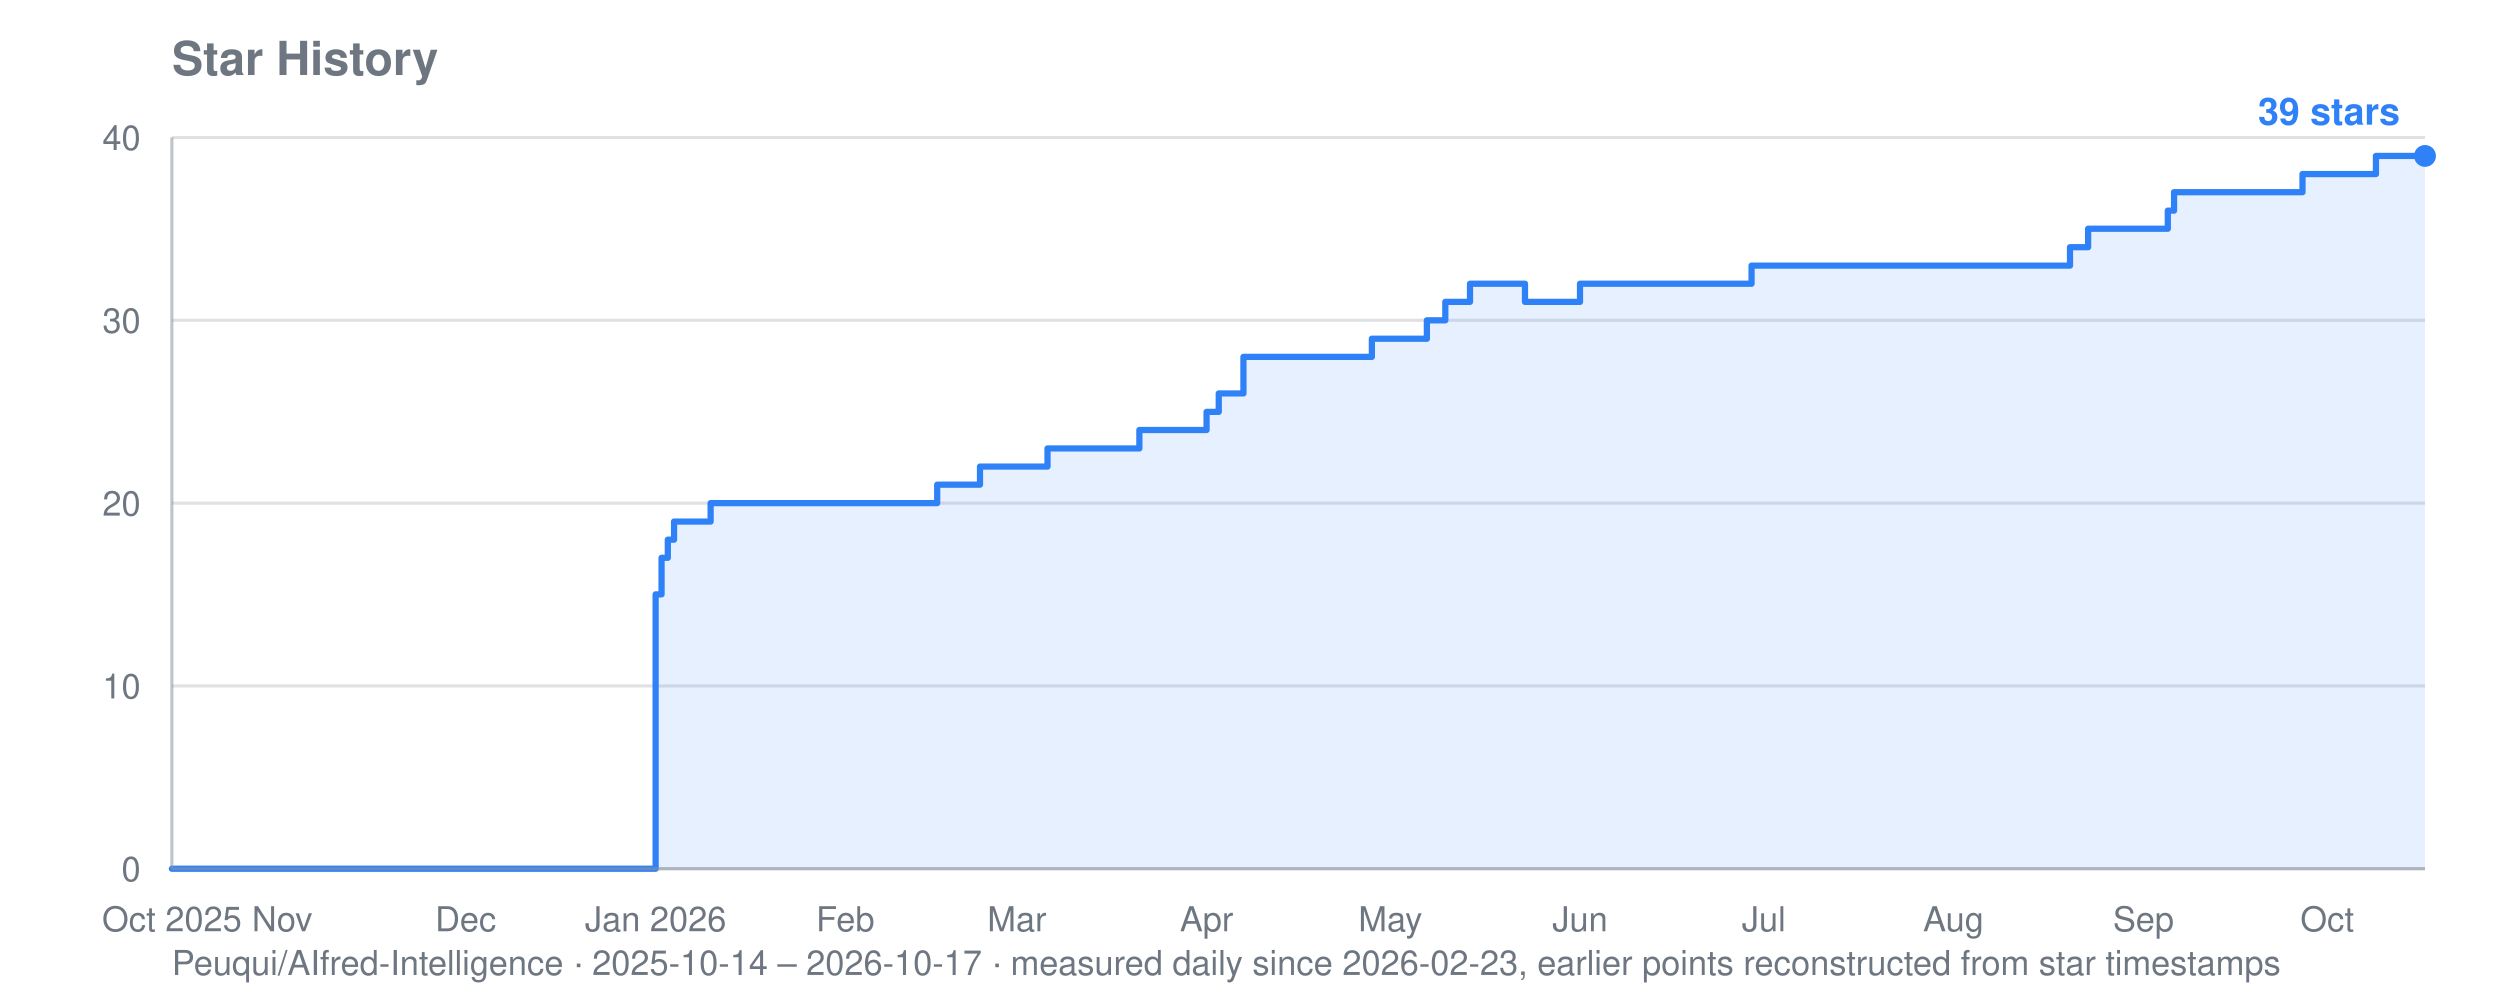
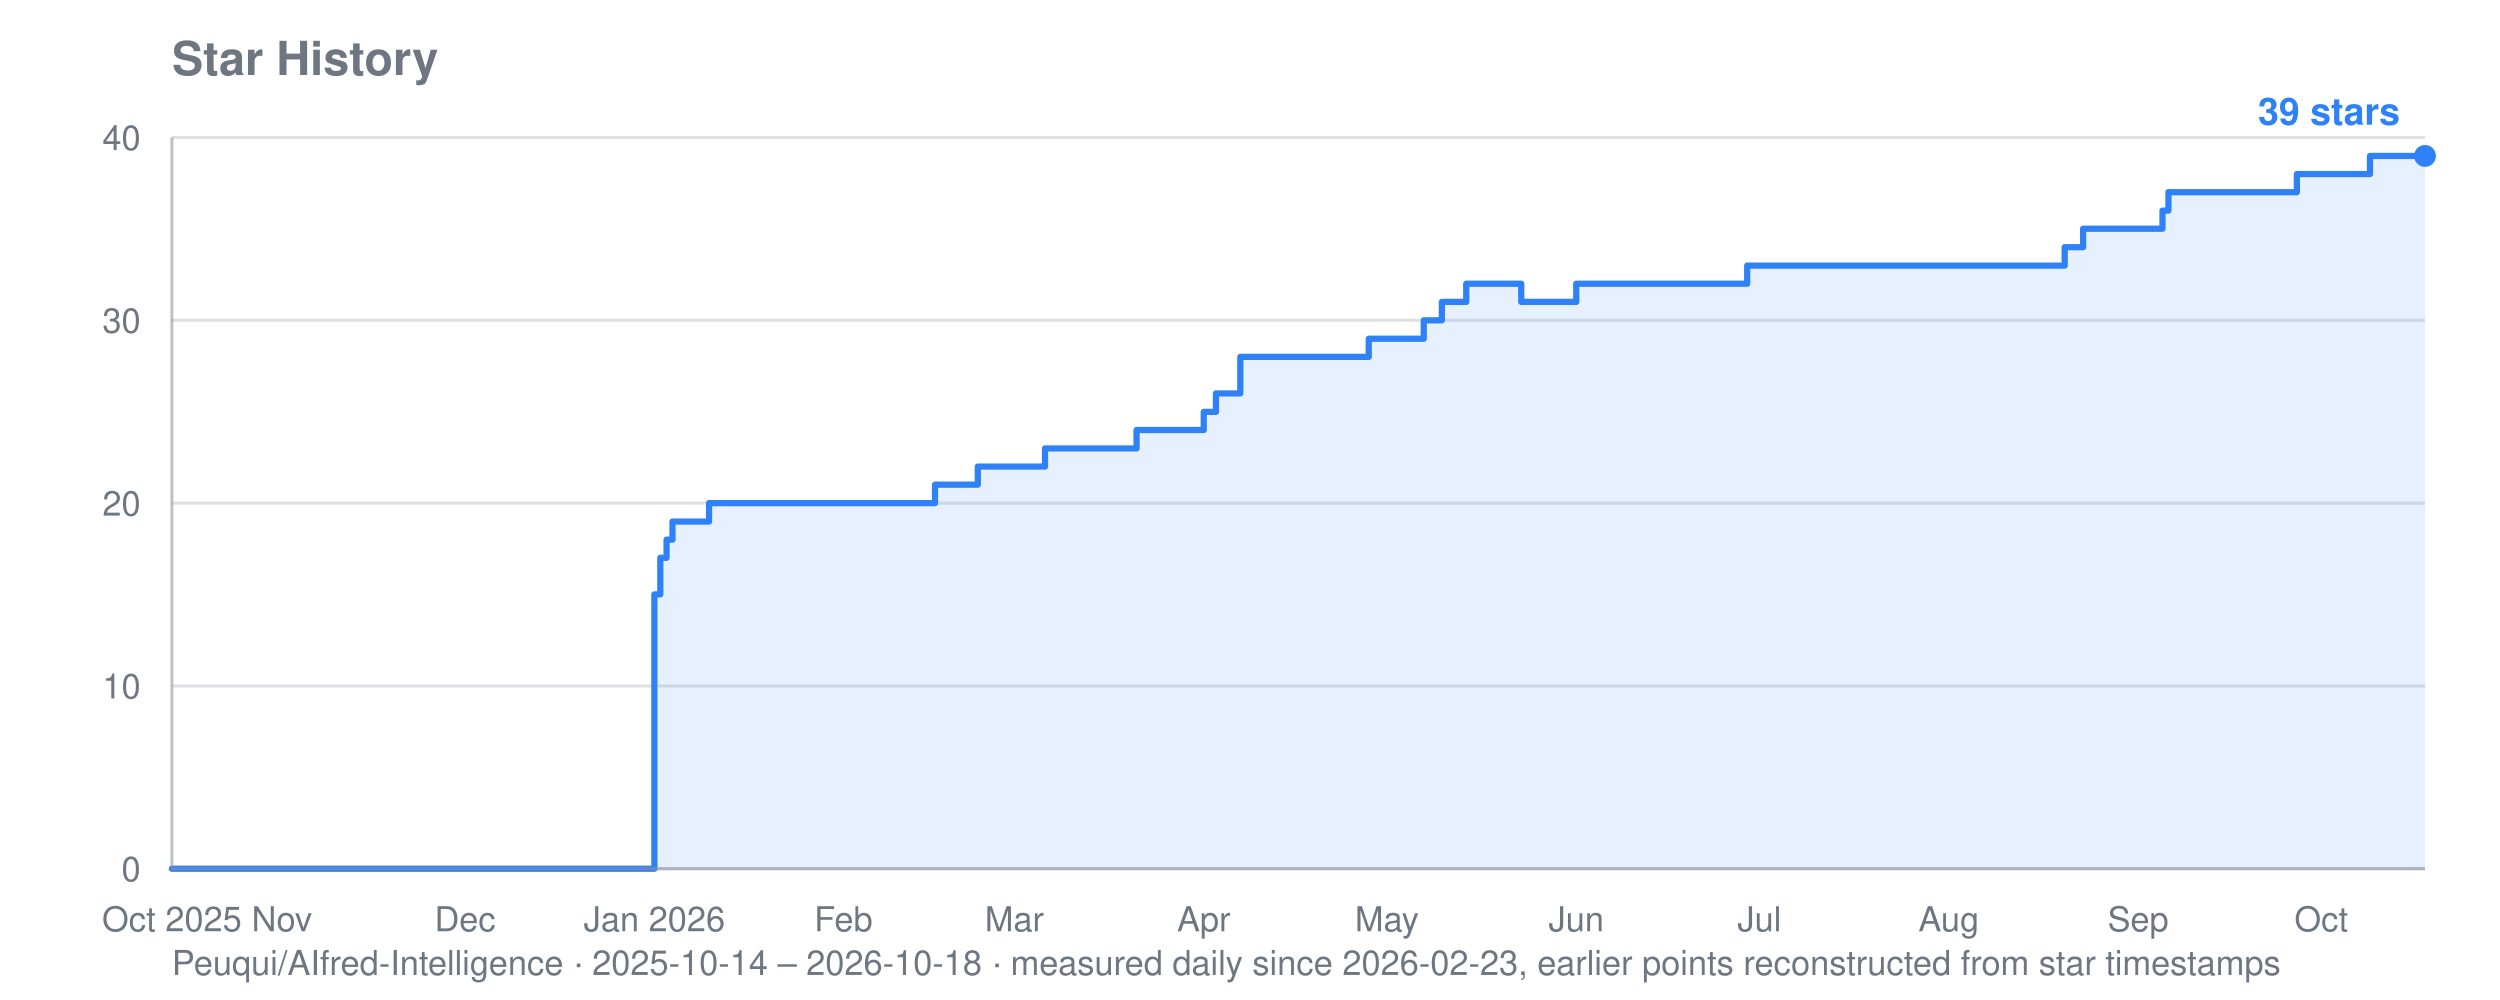
<svg xmlns="http://www.w3.org/2000/svg" viewBox="0 0 800 320" width="800" height="320" role="img" aria-label="Star history for Peuqui/AIfred-Intelligence: 39 stars">
  <text font-family="system-ui, -apple-system, Segoe UI, Helvetica, Arial, sans-serif" font-size="15" font-weight="600" fill="#6e7781" x="55" y="24">Star History</text>
-   <text font-family="system-ui, -apple-system, Segoe UI, Helvetica, Arial, sans-serif" font-size="11" fill="#6e7781" x="55" y="312">Peuqui/AIfred-Intelligence · 2025-10-14 – 2026-10-17 · measured daily since 2026-02-23, earlier points reconstructed from star timestamps</text>
+   <text font-family="system-ui, -apple-system, Segoe UI, Helvetica, Arial, sans-serif" font-size="11" fill="#6e7781" x="55" y="312">Peuqui/AIfred-Intelligence · 2025-10-14 – 2026-10-18 · measured daily since 2026-02-23, earlier points reconstructed from star timestamps</text>
  <line stroke="#8b949e" stroke-width="1" opacity="0.28" x1="55" y1="278.0" x2="776" y2="278.0" />
  <text font-family="system-ui, -apple-system, Segoe UI, Helvetica, Arial, sans-serif" font-size="11" fill="#6e7781" x="45" y="282.0" text-anchor="end">0</text>
  <line stroke="#8b949e" stroke-width="1" opacity="0.28" x1="55" y1="219.5" x2="776" y2="219.5" />
  <text font-family="system-ui, -apple-system, Segoe UI, Helvetica, Arial, sans-serif" font-size="11" fill="#6e7781" x="45" y="223.5" text-anchor="end">10</text>
  <line stroke="#8b949e" stroke-width="1" opacity="0.28" x1="55" y1="161.0" x2="776" y2="161.0" />
  <text font-family="system-ui, -apple-system, Segoe UI, Helvetica, Arial, sans-serif" font-size="11" fill="#6e7781" x="45" y="165.0" text-anchor="end">20</text>
  <line stroke="#8b949e" stroke-width="1" opacity="0.28" x1="55" y1="102.5" x2="776" y2="102.5" />
  <text font-family="system-ui, -apple-system, Segoe UI, Helvetica, Arial, sans-serif" font-size="11" fill="#6e7781" x="45" y="106.5" text-anchor="end">30</text>
  <line stroke="#8b949e" stroke-width="1" opacity="0.28" x1="55" y1="44.0" x2="776" y2="44.0" />
  <text font-family="system-ui, -apple-system, Segoe UI, Helvetica, Arial, sans-serif" font-size="11" fill="#6e7781" x="45" y="48.0" text-anchor="end">40</text>
  <text font-family="system-ui, -apple-system, Segoe UI, Helvetica, Arial, sans-serif" font-size="11" fill="#6e7781" x="55.0" y="298" text-anchor="middle">Oct 2025</text>
-   <text font-family="system-ui, -apple-system, Segoe UI, Helvetica, Arial, sans-serif" font-size="11" fill="#6e7781" x="90.3" y="298" text-anchor="middle">Nov</text>
-   <text font-family="system-ui, -apple-system, Segoe UI, Helvetica, Arial, sans-serif" font-size="11" fill="#6e7781" x="149.0" y="298" text-anchor="middle">Dec</text>
-   <text font-family="system-ui, -apple-system, Segoe UI, Helvetica, Arial, sans-serif" font-size="11" fill="#6e7781" x="209.8" y="298" text-anchor="middle">Jan 2026</text>
-   <text font-family="system-ui, -apple-system, Segoe UI, Helvetica, Arial, sans-serif" font-size="11" fill="#6e7781" x="270.5" y="298" text-anchor="middle">Feb</text>
-   <text font-family="system-ui, -apple-system, Segoe UI, Helvetica, Arial, sans-serif" font-size="11" fill="#6e7781" x="325.4" y="298" text-anchor="middle">Mar</text>
-   <text font-family="system-ui, -apple-system, Segoe UI, Helvetica, Arial, sans-serif" font-size="11" fill="#6e7781" x="386.1" y="298" text-anchor="middle">Apr</text>
-   <text font-family="system-ui, -apple-system, Segoe UI, Helvetica, Arial, sans-serif" font-size="11" fill="#6e7781" x="444.9" y="298" text-anchor="middle">May</text>
-   <text font-family="system-ui, -apple-system, Segoe UI, Helvetica, Arial, sans-serif" font-size="11" fill="#6e7781" x="505.6" y="298" text-anchor="middle">Jun</text>
-   <text font-family="system-ui, -apple-system, Segoe UI, Helvetica, Arial, sans-serif" font-size="11" fill="#6e7781" x="564.4" y="298" text-anchor="middle">Jul</text>
-   <text font-family="system-ui, -apple-system, Segoe UI, Helvetica, Arial, sans-serif" font-size="11" fill="#6e7781" x="625.1" y="298" text-anchor="middle">Aug</text>
-   <text font-family="system-ui, -apple-system, Segoe UI, Helvetica, Arial, sans-serif" font-size="11" fill="#6e7781" x="685.9" y="298" text-anchor="middle">Sep</text>
-   <text font-family="system-ui, -apple-system, Segoe UI, Helvetica, Arial, sans-serif" font-size="11" fill="#6e7781" x="744.7" y="298" text-anchor="middle">Oct</text>
-   <polygon fill="#2f81f7" opacity="0.12" points="55.0,278.0 55.0,278.0 209.8,278.0 209.8,190.2 211.7,190.2 211.7,178.5 213.7,178.5 213.7,172.7 215.7,172.7 215.7,166.9 227.4,166.9 227.4,161.0 299.9,161.0 299.9,155.1 313.6,155.1 313.6,149.3 315.6,149.3 315.6,149.3 317.5,149.3 317.5,149.3 319.5,149.3 319.5,149.3 321.5,149.3 321.5,149.3 323.4,149.3 323.4,149.3 325.4,149.3 325.4,149.3 327.3,149.3 327.3,149.3 329.3,149.3 329.3,149.3 331.3,149.3 331.3,149.3 333.2,149.3 333.2,149.3 335.2,149.3 335.2,143.5 337.1,143.5 337.1,143.5 339.1,143.5 339.1,143.5 341.0,143.5 341.0,143.5 343.0,143.5 343.0,143.5 345.0,143.5 345.0,143.5 346.9,143.5 346.9,143.5 348.9,143.5 348.9,143.5 350.8,143.5 350.8,143.5 352.8,143.5 352.8,143.5 354.8,143.5 354.8,143.5 356.7,143.5 356.7,143.5 358.7,143.5 358.7,143.5 360.6,143.5 360.6,143.5 362.6,143.5 362.6,143.5 364.6,143.5 364.6,137.6 366.5,137.6 366.5,137.6 368.5,137.6 368.5,137.6 370.4,137.6 370.4,137.6 372.4,137.6 372.4,137.6 374.4,137.6 374.4,137.6 376.3,137.6 376.3,137.6 378.3,137.6 378.3,137.6 380.2,137.6 380.2,137.6 386.1,137.6 386.1,131.8 388.1,131.8 388.1,131.8 390.0,131.8 390.0,125.9 392.0,125.9 392.0,125.9 393.9,125.9 393.9,125.9 397.9,125.9 397.9,114.2 399.8,114.2 399.8,114.2 401.8,114.2 401.8,114.2 403.7,114.2 403.7,114.2 405.7,114.2 405.7,114.2 407.7,114.2 407.7,114.2 409.6,114.2 409.6,114.2 411.6,114.2 411.6,114.2 413.5,114.2 413.5,114.2 415.5,114.2 415.5,114.2 417.5,114.2 417.5,114.2 419.4,114.2 419.4,114.2 421.4,114.2 421.4,114.2 423.3,114.2 423.3,114.2 425.3,114.2 425.3,114.2 427.3,114.2 427.3,114.2 429.2,114.2 429.2,114.2 431.2,114.2 431.2,114.2 433.1,114.2 433.1,114.2 435.1,114.2 435.1,114.2 437.1,114.2 437.1,114.2 439.0,114.2 439.0,108.4 441.0,108.4 441.0,108.4 442.9,108.4 442.9,108.4 444.9,108.4 444.9,108.4 446.8,108.4 446.8,108.4 448.8,108.4 448.8,108.4 450.8,108.4 450.8,108.4 452.7,108.4 452.7,108.4 454.7,108.4 454.7,108.4 456.6,108.4 456.6,102.5 458.6,102.5 458.6,102.5 460.6,102.5 460.6,102.5 462.5,102.5 462.5,96.6 464.5,96.6 464.5,96.6 466.4,96.6 466.4,96.6 468.4,96.6 468.4,96.6 470.4,96.6 470.4,90.8 472.3,90.8 472.3,90.8 474.3,90.8 474.3,90.8 476.2,90.8 476.2,90.8 478.2,90.8 478.2,90.8 480.2,90.8 480.2,90.8 482.1,90.8 482.1,90.8 484.1,90.8 484.1,90.8 486.0,90.8 486.0,90.8 488.0,90.8 488.0,96.6 490.0,96.6 490.0,96.6 491.9,96.6 491.9,96.6 493.9,96.6 493.9,96.6 495.8,96.6 495.8,96.6 497.8,96.6 497.8,96.6 499.7,96.6 499.7,96.6 501.7,96.6 501.7,96.6 503.7,96.6 503.7,96.6 505.6,96.6 505.6,90.8 507.6,90.8 507.6,90.8 509.5,90.8 509.5,90.8 511.5,90.8 511.5,90.8 513.5,90.8 513.5,90.8 515.4,90.8 515.4,90.8 517.4,90.8 517.4,90.8 519.3,90.8 519.3,90.8 521.3,90.8 521.3,90.8 523.3,90.8 523.3,90.8 525.2,90.8 525.2,90.8 527.2,90.8 527.2,90.8 529.1,90.8 529.1,90.8 531.1,90.8 531.1,90.8 533.1,90.8 533.1,90.8 535.0,90.8 535.0,90.8 537.0,90.8 537.0,90.8 538.9,90.8 538.9,90.8 540.9,90.8 540.9,90.8 542.9,90.8 542.9,90.8 544.8,90.8 544.8,90.8 546.8,90.8 546.8,90.8 548.7,90.8 548.7,90.8 550.7,90.8 550.7,90.8 552.6,90.8 552.6,90.8 554.6,90.8 554.6,90.8 556.6,90.8 556.6,90.8 558.5,90.8 558.5,90.8 560.5,90.8 560.5,85.0 562.4,85.0 562.4,85.0 564.4,85.0 564.4,85.0 566.4,85.0 566.4,85.0 568.3,85.0 568.3,85.0 570.3,85.0 570.3,85.0 572.2,85.0 572.2,85.0 574.2,85.0 574.2,85.0 576.2,85.0 576.2,85.0 578.1,85.0 578.1,85.0 580.1,85.0 580.1,85.0 582.0,85.0 582.0,85.0 584.0,85.0 584.0,85.0 586.0,85.0 586.0,85.0 587.9,85.0 587.9,85.0 589.9,85.0 589.9,85.0 591.8,85.0 591.8,85.0 593.8,85.0 593.8,85.0 595.8,85.0 595.8,85.0 597.7,85.0 597.7,85.0 599.7,85.0 599.7,85.0 601.6,85.0 601.6,85.0 603.6,85.0 603.6,85.0 605.5,85.0 605.5,85.0 607.5,85.0 607.5,85.0 609.5,85.0 609.5,85.0 611.4,85.0 611.4,85.0 613.4,85.0 613.4,85.0 615.3,85.0 615.3,85.0 617.3,85.0 617.3,85.0 619.3,85.0 619.3,85.0 621.2,85.0 621.2,85.0 623.2,85.0 623.2,85.0 625.1,85.0 625.1,85.0 627.1,85.0 627.1,85.0 629.1,85.0 629.1,85.0 631.0,85.0 631.0,85.0 633.0,85.0 633.0,85.0 634.9,85.0 634.9,85.0 636.9,85.0 636.9,85.0 638.9,85.0 638.9,85.0 640.8,85.0 640.8,85.0 642.8,85.0 642.8,85.0 644.7,85.0 644.7,85.0 646.7,85.0 646.7,85.0 648.6,85.0 648.6,85.0 650.6,85.0 650.6,85.0 652.6,85.0 652.6,85.0 654.5,85.0 654.5,85.0 656.5,85.0 656.5,85.0 658.4,85.0 658.4,85.0 660.4,85.0 660.4,85.0 662.4,85.0 662.4,79.1 664.3,79.1 664.3,79.1 666.3,79.1 666.3,79.1 668.2,79.1 668.2,73.2 670.2,73.2 670.2,73.2 672.2,73.2 672.2,73.2 674.1,73.2 674.1,73.2 676.1,73.2 676.1,73.2 678.0,73.2 678.0,73.2 680.0,73.2 680.0,73.2 682.0,73.2 682.0,73.2 683.9,73.2 683.9,73.2 685.9,73.2 685.9,73.2 687.8,73.2 687.8,73.2 689.8,73.2 689.8,73.2 691.8,73.2 691.8,73.2 693.7,73.2 693.7,67.4 695.7,67.4 695.7,61.5 697.6,61.5 697.6,61.5 699.6,61.5 699.6,61.5 701.5,61.5 701.5,61.5 703.5,61.5 703.5,61.5 705.5,61.5 705.5,61.5 707.4,61.5 707.4,61.5 709.4,61.5 709.4,61.5 711.3,61.5 711.3,61.5 713.3,61.5 713.3,61.5 715.3,61.5 715.3,61.5 717.2,61.5 717.2,61.5 719.2,61.5 719.2,61.5 721.1,61.5 721.1,61.5 723.1,61.5 723.1,61.5 725.1,61.5 725.1,61.5 727.0,61.5 727.0,61.5 729.0,61.5 729.0,61.5 730.9,61.5 730.9,61.5 732.9,61.5 732.9,61.5 734.9,61.5 734.9,61.5 736.8,61.5 736.8,55.7 738.8,55.7 738.8,55.7 740.7,55.7 740.7,55.7 742.7,55.7 742.7,55.7 744.7,55.7 744.7,55.7 746.6,55.7 746.6,55.7 748.6,55.7 748.6,55.7 750.5,55.7 750.5,55.7 752.5,55.7 752.5,55.7 754.4,55.7 754.4,55.7 756.4,55.7 756.4,55.7 758.4,55.7 758.4,55.7 760.3,55.7 760.3,49.9 762.3,49.9 762.3,49.9 764.2,49.9 764.2,49.9 766.2,49.9 766.2,49.9 768.2,49.9 768.2,49.9 770.1,49.9 770.1,49.9 772.1,49.9 772.1,49.9 774.0,49.9 774.0,49.9 776.0,49.9 776.0,49.9 776.0,278.0" />
-   <polyline fill="none" stroke="#2f81f7" stroke-width="2" stroke-linejoin="round" stroke-linecap="round" points="55.0,278.0 209.8,278.0 209.8,190.2 211.7,190.2 211.7,178.5 213.7,178.5 213.7,172.7 215.7,172.7 215.7,166.9 227.4,166.9 227.4,161.0 299.9,161.0 299.9,155.1 313.6,155.1 313.6,149.3 315.6,149.3 315.6,149.3 317.5,149.3 317.5,149.3 319.5,149.3 319.5,149.3 321.5,149.3 321.5,149.3 323.4,149.3 323.4,149.3 325.4,149.3 325.4,149.3 327.3,149.3 327.3,149.3 329.3,149.3 329.3,149.3 331.3,149.3 331.3,149.3 333.2,149.3 333.2,149.3 335.2,149.3 335.2,143.5 337.1,143.5 337.1,143.5 339.1,143.5 339.1,143.5 341.0,143.5 341.0,143.5 343.0,143.5 343.0,143.5 345.0,143.5 345.0,143.5 346.9,143.5 346.9,143.5 348.9,143.5 348.9,143.5 350.8,143.5 350.8,143.5 352.8,143.5 352.8,143.5 354.8,143.5 354.8,143.5 356.7,143.5 356.7,143.5 358.7,143.5 358.7,143.5 360.6,143.5 360.6,143.5 362.6,143.5 362.6,143.5 364.6,143.5 364.6,137.6 366.5,137.6 366.5,137.6 368.5,137.6 368.5,137.6 370.4,137.6 370.4,137.6 372.4,137.6 372.4,137.6 374.4,137.6 374.4,137.6 376.3,137.6 376.3,137.6 378.3,137.6 378.3,137.6 380.2,137.6 380.2,137.6 386.1,137.6 386.1,131.8 388.1,131.8 388.1,131.8 390.0,131.8 390.0,125.9 392.0,125.9 392.0,125.9 393.9,125.9 393.9,125.9 397.9,125.9 397.9,114.2 399.8,114.2 399.8,114.2 401.8,114.2 401.8,114.2 403.7,114.2 403.7,114.2 405.7,114.2 405.7,114.2 407.7,114.2 407.7,114.2 409.6,114.2 409.6,114.2 411.6,114.2 411.6,114.2 413.5,114.2 413.5,114.2 415.5,114.2 415.5,114.2 417.5,114.2 417.5,114.2 419.4,114.2 419.4,114.2 421.4,114.2 421.4,114.2 423.3,114.2 423.3,114.2 425.3,114.2 425.3,114.2 427.3,114.2 427.3,114.2 429.2,114.2 429.2,114.2 431.2,114.2 431.2,114.2 433.1,114.2 433.1,114.2 435.1,114.2 435.1,114.2 437.1,114.2 437.1,114.2 439.0,114.2 439.0,108.4 441.0,108.4 441.0,108.4 442.9,108.4 442.9,108.4 444.9,108.4 444.9,108.4 446.8,108.4 446.8,108.4 448.8,108.4 448.8,108.4 450.8,108.4 450.8,108.4 452.7,108.4 452.7,108.4 454.7,108.4 454.7,108.4 456.6,108.4 456.6,102.5 458.6,102.5 458.6,102.5 460.6,102.5 460.6,102.5 462.5,102.5 462.5,96.6 464.5,96.6 464.5,96.6 466.4,96.6 466.4,96.6 468.4,96.6 468.4,96.6 470.4,96.6 470.4,90.8 472.3,90.8 472.3,90.8 474.3,90.8 474.3,90.8 476.2,90.8 476.2,90.8 478.2,90.8 478.2,90.8 480.2,90.8 480.2,90.8 482.1,90.8 482.1,90.8 484.1,90.8 484.1,90.8 486.0,90.8 486.0,90.8 488.0,90.8 488.0,96.6 490.0,96.6 490.0,96.6 491.9,96.6 491.9,96.6 493.9,96.6 493.9,96.6 495.8,96.6 495.8,96.6 497.8,96.6 497.8,96.6 499.7,96.6 499.7,96.6 501.7,96.6 501.7,96.6 503.7,96.6 503.7,96.6 505.6,96.6 505.6,90.8 507.6,90.8 507.6,90.8 509.5,90.8 509.5,90.8 511.5,90.8 511.5,90.8 513.5,90.8 513.5,90.8 515.4,90.8 515.4,90.8 517.4,90.8 517.4,90.8 519.3,90.8 519.3,90.8 521.3,90.8 521.3,90.8 523.3,90.8 523.3,90.8 525.2,90.8 525.2,90.8 527.2,90.8 527.2,90.8 529.1,90.8 529.1,90.8 531.1,90.8 531.1,90.8 533.1,90.8 533.1,90.8 535.0,90.8 535.0,90.8 537.0,90.8 537.0,90.8 538.9,90.8 538.9,90.8 540.9,90.8 540.9,90.8 542.9,90.8 542.9,90.8 544.8,90.8 544.8,90.8 546.8,90.8 546.8,90.8 548.7,90.8 548.7,90.8 550.7,90.8 550.7,90.8 552.6,90.8 552.6,90.8 554.6,90.8 554.6,90.8 556.6,90.8 556.6,90.8 558.5,90.8 558.5,90.8 560.5,90.8 560.5,85.0 562.4,85.0 562.4,85.0 564.4,85.0 564.4,85.0 566.4,85.0 566.4,85.0 568.3,85.0 568.3,85.0 570.3,85.0 570.3,85.0 572.2,85.0 572.2,85.0 574.2,85.0 574.2,85.0 576.2,85.0 576.2,85.0 578.1,85.0 578.1,85.0 580.1,85.0 580.1,85.0 582.0,85.0 582.0,85.0 584.0,85.0 584.0,85.0 586.0,85.0 586.0,85.0 587.9,85.0 587.9,85.0 589.9,85.0 589.9,85.0 591.8,85.0 591.8,85.0 593.8,85.0 593.8,85.0 595.8,85.0 595.8,85.0 597.7,85.0 597.7,85.0 599.7,85.0 599.7,85.0 601.6,85.0 601.6,85.0 603.6,85.0 603.6,85.0 605.5,85.0 605.5,85.0 607.5,85.0 607.5,85.0 609.5,85.0 609.5,85.0 611.4,85.0 611.4,85.0 613.4,85.0 613.4,85.0 615.3,85.0 615.3,85.0 617.3,85.0 617.3,85.0 619.3,85.0 619.3,85.0 621.2,85.0 621.2,85.0 623.2,85.0 623.2,85.0 625.1,85.0 625.1,85.0 627.1,85.0 627.1,85.0 629.1,85.0 629.1,85.0 631.0,85.0 631.0,85.0 633.0,85.0 633.0,85.0 634.9,85.0 634.9,85.0 636.9,85.0 636.9,85.0 638.9,85.0 638.9,85.0 640.8,85.0 640.8,85.0 642.8,85.0 642.8,85.0 644.7,85.0 644.7,85.0 646.7,85.0 646.7,85.0 648.6,85.0 648.6,85.0 650.6,85.0 650.6,85.0 652.6,85.0 652.6,85.0 654.5,85.0 654.5,85.0 656.5,85.0 656.5,85.0 658.4,85.0 658.4,85.0 660.4,85.0 660.4,85.0 662.4,85.0 662.4,79.1 664.3,79.1 664.3,79.1 666.3,79.1 666.3,79.1 668.2,79.1 668.2,73.2 670.2,73.2 670.2,73.2 672.2,73.2 672.2,73.2 674.1,73.2 674.1,73.2 676.1,73.2 676.1,73.2 678.0,73.2 678.0,73.2 680.0,73.2 680.0,73.2 682.0,73.2 682.0,73.2 683.9,73.2 683.9,73.2 685.9,73.2 685.9,73.2 687.8,73.2 687.8,73.2 689.8,73.2 689.8,73.2 691.8,73.2 691.8,73.2 693.7,73.2 693.7,67.4 695.7,67.4 695.7,61.5 697.6,61.5 697.6,61.5 699.6,61.5 699.6,61.5 701.5,61.5 701.5,61.5 703.5,61.5 703.5,61.5 705.5,61.5 705.5,61.5 707.4,61.5 707.4,61.5 709.4,61.5 709.4,61.5 711.3,61.5 711.3,61.5 713.3,61.5 713.3,61.5 715.3,61.5 715.3,61.5 717.2,61.5 717.2,61.5 719.2,61.5 719.2,61.5 721.1,61.5 721.1,61.5 723.1,61.5 723.1,61.5 725.1,61.5 725.1,61.5 727.0,61.5 727.0,61.5 729.0,61.5 729.0,61.5 730.9,61.5 730.9,61.5 732.9,61.5 732.9,61.5 734.9,61.5 734.9,61.5 736.8,61.5 736.8,55.7 738.8,55.7 738.8,55.7 740.7,55.7 740.7,55.7 742.7,55.7 742.7,55.7 744.7,55.7 744.7,55.7 746.6,55.7 746.6,55.7 748.6,55.7 748.6,55.7 750.5,55.7 750.5,55.7 752.5,55.7 752.5,55.7 754.4,55.7 754.4,55.7 756.4,55.7 756.4,55.7 758.4,55.7 758.4,55.7 760.3,55.7 760.3,49.9 762.3,49.9 762.3,49.9 764.2,49.9 764.2,49.9 766.2,49.9 766.2,49.9 768.2,49.9 768.2,49.9 770.1,49.9 770.1,49.9 772.1,49.9 772.1,49.9 774.0,49.9 774.0,49.9 776.0,49.9 776.0,49.9" />
+   <text font-family="system-ui, -apple-system, Segoe UI, Helvetica, Arial, sans-serif" font-size="11" fill="#6e7781" x="90.2" y="298" text-anchor="middle">Nov</text>
+   <text font-family="system-ui, -apple-system, Segoe UI, Helvetica, Arial, sans-serif" font-size="11" fill="#6e7781" x="148.8" y="298" text-anchor="middle">Dec</text>
+   <text font-family="system-ui, -apple-system, Segoe UI, Helvetica, Arial, sans-serif" font-size="11" fill="#6e7781" x="209.4" y="298" text-anchor="middle">Jan 2026</text>
+   <text font-family="system-ui, -apple-system, Segoe UI, Helvetica, Arial, sans-serif" font-size="11" fill="#6e7781" x="269.9" y="298" text-anchor="middle">Feb</text>
+   <text font-family="system-ui, -apple-system, Segoe UI, Helvetica, Arial, sans-serif" font-size="11" fill="#6e7781" x="324.6" y="298" text-anchor="middle">Mar</text>
+   <text font-family="system-ui, -apple-system, Segoe UI, Helvetica, Arial, sans-serif" font-size="11" fill="#6e7781" x="385.2" y="298" text-anchor="middle">Apr</text>
+   <text font-family="system-ui, -apple-system, Segoe UI, Helvetica, Arial, sans-serif" font-size="11" fill="#6e7781" x="443.8" y="298" text-anchor="middle">May</text>
+   <text font-family="system-ui, -apple-system, Segoe UI, Helvetica, Arial, sans-serif" font-size="11" fill="#6e7781" x="504.4" y="298" text-anchor="middle">Jun</text>
+   <text font-family="system-ui, -apple-system, Segoe UI, Helvetica, Arial, sans-serif" font-size="11" fill="#6e7781" x="563.0" y="298" text-anchor="middle">Jul</text>
+   <text font-family="system-ui, -apple-system, Segoe UI, Helvetica, Arial, sans-serif" font-size="11" fill="#6e7781" x="623.6" y="298" text-anchor="middle">Aug</text>
+   <text font-family="system-ui, -apple-system, Segoe UI, Helvetica, Arial, sans-serif" font-size="11" fill="#6e7781" x="684.2" y="298" text-anchor="middle">Sep</text>
+   <text font-family="system-ui, -apple-system, Segoe UI, Helvetica, Arial, sans-serif" font-size="11" fill="#6e7781" x="742.8" y="298" text-anchor="middle">Oct</text>
+   <polygon fill="#2f81f7" opacity="0.12" points="55.0,278.0 55.0,278.0 209.4,278.0 209.4,190.2 211.3,190.2 211.3,178.5 213.3,178.5 213.3,172.7 215.2,172.7 215.2,166.9 226.9,166.9 226.9,161.0 299.2,161.0 299.2,155.1 312.9,155.1 312.9,149.3 314.9,149.3 314.9,149.3 316.8,149.3 316.8,149.3 318.8,149.3 318.8,149.3 320.7,149.3 320.7,149.3 322.7,149.3 322.7,149.3 324.6,149.3 324.6,149.3 326.6,149.3 326.6,149.3 328.6,149.3 328.6,149.3 330.5,149.3 330.5,149.3 332.5,149.3 332.5,149.3 334.4,149.3 334.4,143.5 336.4,143.5 336.4,143.5 338.3,143.5 338.3,143.5 340.3,143.5 340.3,143.5 342.2,143.5 342.2,143.5 344.2,143.5 344.2,143.5 346.1,143.5 346.1,143.5 348.1,143.5 348.1,143.5 350.0,143.5 350.0,143.5 352.0,143.5 352.0,143.5 354.0,143.5 354.0,143.5 355.9,143.5 355.9,143.5 357.9,143.5 357.9,143.5 359.8,143.5 359.8,143.5 361.8,143.5 361.8,143.5 363.7,143.5 363.7,137.6 365.7,137.6 365.7,137.6 367.6,137.6 367.6,137.6 369.6,137.6 369.6,137.6 371.5,137.6 371.5,137.6 373.5,137.6 373.5,137.6 375.4,137.6 375.4,137.6 377.4,137.6 377.4,137.6 379.4,137.6 379.4,137.6 385.2,137.6 385.2,131.8 387.2,131.8 387.2,131.8 389.1,131.8 389.1,125.9 391.1,125.9 391.1,125.9 393.0,125.9 393.0,125.9 396.9,125.9 396.9,114.2 398.9,114.2 398.9,114.2 400.8,114.2 400.8,114.2 402.8,114.2 402.8,114.2 404.8,114.2 404.8,114.2 406.7,114.2 406.7,114.2 408.7,114.2 408.7,114.2 410.6,114.2 410.6,114.2 412.6,114.2 412.6,114.2 414.5,114.2 414.5,114.2 416.5,114.2 416.5,114.2 418.4,114.2 418.4,114.2 420.4,114.2 420.4,114.2 422.3,114.2 422.3,114.2 424.3,114.2 424.3,114.2 426.2,114.2 426.2,114.2 428.2,114.2 428.2,114.2 430.2,114.2 430.2,114.2 432.1,114.2 432.1,114.2 434.1,114.2 434.1,114.2 436.0,114.2 436.0,114.2 438.0,114.2 438.0,108.4 439.9,108.4 439.9,108.4 441.9,108.4 441.9,108.4 443.8,108.4 443.8,108.4 445.8,108.4 445.8,108.4 447.7,108.4 447.7,108.4 449.7,108.4 449.7,108.4 451.6,108.4 451.6,108.4 453.6,108.4 453.6,108.4 455.6,108.4 455.6,102.5 457.5,102.5 457.5,102.5 459.5,102.5 459.5,102.5 461.4,102.5 461.4,96.6 463.4,96.6 463.4,96.6 465.3,96.6 465.3,96.6 467.3,96.6 467.3,96.6 469.2,96.6 469.2,90.8 471.2,90.8 471.2,90.8 473.1,90.8 473.1,90.8 475.1,90.8 475.1,90.8 477.0,90.8 477.0,90.8 479.0,90.8 479.0,90.8 481.0,90.8 481.0,90.8 482.9,90.8 482.9,90.8 484.9,90.8 484.9,90.8 486.8,90.8 486.8,96.6 488.8,96.6 488.8,96.6 490.7,96.6 490.7,96.6 492.7,96.6 492.7,96.6 494.6,96.6 494.6,96.6 496.6,96.6 496.6,96.6 498.5,96.6 498.5,96.6 500.5,96.6 500.5,96.6 502.4,96.6 502.4,96.6 504.4,96.6 504.4,90.8 506.4,90.8 506.4,90.8 508.3,90.8 508.3,90.8 510.3,90.8 510.3,90.8 512.2,90.8 512.2,90.8 514.2,90.8 514.2,90.8 516.1,90.8 516.1,90.8 518.1,90.8 518.1,90.8 520.0,90.8 520.0,90.8 522.0,90.8 522.0,90.8 523.9,90.8 523.9,90.8 525.9,90.8 525.9,90.8 527.9,90.8 527.9,90.8 529.8,90.8 529.8,90.8 531.8,90.8 531.8,90.8 533.7,90.8 533.7,90.8 535.7,90.8 535.7,90.8 537.6,90.8 537.6,90.8 539.6,90.8 539.6,90.8 541.5,90.8 541.5,90.8 543.5,90.8 543.5,90.8 545.4,90.8 545.4,90.8 547.4,90.8 547.4,90.8 549.3,90.8 549.3,90.8 551.3,90.8 551.3,90.8 553.3,90.8 553.3,90.8 555.2,90.8 555.2,90.8 557.2,90.8 557.2,90.8 559.1,90.8 559.1,85.0 561.1,85.0 561.1,85.0 563.0,85.0 563.0,85.0 565.0,85.0 565.0,85.0 566.9,85.0 566.9,85.0 568.9,85.0 568.9,85.0 570.8,85.0 570.8,85.0 572.8,85.0 572.8,85.0 574.7,85.0 574.7,85.0 576.7,85.0 576.7,85.0 578.7,85.0 578.7,85.0 580.6,85.0 580.6,85.0 582.6,85.0 582.6,85.0 584.5,85.0 584.5,85.0 586.5,85.0 586.5,85.0 588.4,85.0 588.4,85.0 590.4,85.0 590.4,85.0 592.3,85.0 592.3,85.0 594.3,85.0 594.3,85.0 596.2,85.0 596.2,85.0 598.2,85.0 598.2,85.0 600.1,85.0 600.1,85.0 602.1,85.0 602.1,85.0 604.1,85.0 604.1,85.0 606.0,85.0 606.0,85.0 608.0,85.0 608.0,85.0 609.9,85.0 609.9,85.0 611.9,85.0 611.9,85.0 613.8,85.0 613.8,85.0 615.8,85.0 615.8,85.0 617.7,85.0 617.7,85.0 619.7,85.0 619.7,85.0 621.6,85.0 621.6,85.0 623.6,85.0 623.6,85.0 625.5,85.0 625.5,85.0 627.5,85.0 627.5,85.0 629.5,85.0 629.5,85.0 631.4,85.0 631.4,85.0 633.4,85.0 633.4,85.0 635.3,85.0 635.3,85.0 637.3,85.0 637.3,85.0 639.2,85.0 639.2,85.0 641.2,85.0 641.2,85.0 643.1,85.0 643.1,85.0 645.1,85.0 645.1,85.0 647.0,85.0 647.0,85.0 649.0,85.0 649.0,85.0 650.9,85.0 650.9,85.0 652.9,85.0 652.9,85.0 654.9,85.0 654.9,85.0 656.8,85.0 656.8,85.0 658.8,85.0 658.8,85.0 660.7,85.0 660.7,79.1 662.7,79.1 662.7,79.1 664.6,79.1 664.6,79.1 666.6,79.1 666.6,73.2 668.5,73.2 668.5,73.2 670.5,73.2 670.5,73.2 672.4,73.2 672.4,73.2 674.4,73.2 674.4,73.2 676.3,73.2 676.3,73.2 678.3,73.2 678.3,73.2 680.3,73.2 680.3,73.2 682.2,73.2 682.2,73.2 684.2,73.2 684.2,73.2 686.1,73.2 686.1,73.2 688.1,73.2 688.1,73.2 690.0,73.2 690.0,73.2 692.0,73.2 692.0,67.4 693.9,67.4 693.9,61.5 695.9,61.5 695.9,61.5 697.8,61.5 697.8,61.5 699.8,61.5 699.8,61.5 701.8,61.5 701.8,61.5 703.7,61.5 703.7,61.5 705.7,61.5 705.7,61.5 707.6,61.5 707.6,61.5 709.6,61.5 709.6,61.5 711.5,61.5 711.5,61.5 713.5,61.5 713.5,61.5 715.4,61.5 715.4,61.5 717.4,61.5 717.4,61.5 719.3,61.5 719.3,61.5 721.3,61.5 721.3,61.5 723.2,61.5 723.2,61.5 725.2,61.5 725.2,61.5 727.2,61.5 727.2,61.5 729.1,61.5 729.1,61.5 731.1,61.5 731.1,61.5 733.0,61.5 733.0,61.5 735.0,61.5 735.0,55.7 736.9,55.7 736.9,55.7 738.9,55.7 738.9,55.7 740.8,55.7 740.8,55.7 742.8,55.7 742.8,55.7 744.7,55.7 744.7,55.7 746.7,55.7 746.7,55.7 748.6,55.7 748.6,55.7 750.6,55.7 750.6,55.7 752.6,55.7 752.6,55.7 754.5,55.7 754.5,55.7 756.5,55.7 756.5,55.7 758.4,55.7 758.4,49.9 760.4,49.9 760.4,49.9 762.3,49.9 762.3,49.9 764.3,49.9 764.3,49.9 766.2,49.9 766.2,49.9 768.2,49.9 768.2,49.9 770.1,49.9 770.1,49.9 772.1,49.9 772.1,49.9 774.0,49.9 774.0,49.9 776.0,49.9 776.0,49.9 776.0,278.0" />
+   <polyline fill="none" stroke="#2f81f7" stroke-width="2" stroke-linejoin="round" stroke-linecap="round" points="55.0,278.0 209.4,278.0 209.4,190.2 211.3,190.2 211.3,178.5 213.3,178.5 213.3,172.7 215.2,172.7 215.2,166.9 226.9,166.9 226.9,161.0 299.2,161.0 299.2,155.1 312.9,155.1 312.9,149.3 314.9,149.3 314.9,149.3 316.8,149.3 316.8,149.3 318.8,149.3 318.8,149.3 320.7,149.3 320.7,149.3 322.7,149.3 322.7,149.3 324.6,149.3 324.6,149.3 326.6,149.3 326.6,149.3 328.6,149.3 328.6,149.3 330.5,149.3 330.5,149.3 332.5,149.3 332.5,149.3 334.4,149.3 334.4,143.5 336.4,143.5 336.4,143.5 338.3,143.5 338.3,143.5 340.3,143.5 340.3,143.5 342.2,143.5 342.2,143.5 344.2,143.5 344.2,143.5 346.1,143.5 346.1,143.5 348.1,143.5 348.1,143.5 350.0,143.5 350.0,143.5 352.0,143.5 352.0,143.5 354.0,143.5 354.0,143.5 355.9,143.5 355.9,143.5 357.9,143.5 357.9,143.5 359.8,143.5 359.8,143.5 361.8,143.5 361.8,143.5 363.7,143.5 363.7,137.6 365.7,137.6 365.7,137.6 367.6,137.6 367.6,137.6 369.6,137.6 369.6,137.6 371.5,137.6 371.5,137.6 373.5,137.6 373.5,137.6 375.4,137.6 375.4,137.6 377.4,137.6 377.4,137.6 379.4,137.6 379.4,137.6 385.2,137.6 385.2,131.8 387.2,131.8 387.2,131.8 389.1,131.8 389.1,125.9 391.1,125.9 391.1,125.9 393.0,125.9 393.0,125.9 396.9,125.9 396.9,114.2 398.9,114.2 398.9,114.2 400.8,114.2 400.8,114.2 402.8,114.2 402.8,114.2 404.8,114.2 404.8,114.2 406.7,114.2 406.7,114.2 408.7,114.2 408.7,114.2 410.6,114.2 410.6,114.2 412.6,114.2 412.6,114.2 414.5,114.2 414.5,114.2 416.5,114.2 416.5,114.2 418.4,114.2 418.4,114.2 420.4,114.2 420.4,114.2 422.3,114.2 422.3,114.2 424.3,114.2 424.3,114.2 426.2,114.2 426.2,114.2 428.2,114.2 428.2,114.2 430.2,114.2 430.2,114.2 432.1,114.2 432.1,114.2 434.1,114.2 434.1,114.2 436.0,114.2 436.0,114.2 438.0,114.2 438.0,108.4 439.9,108.4 439.9,108.4 441.9,108.4 441.9,108.4 443.8,108.4 443.8,108.4 445.8,108.4 445.8,108.4 447.7,108.4 447.7,108.4 449.7,108.4 449.7,108.4 451.6,108.4 451.6,108.4 453.6,108.4 453.6,108.4 455.6,108.4 455.6,102.5 457.5,102.5 457.5,102.5 459.5,102.5 459.5,102.5 461.4,102.5 461.4,96.6 463.4,96.6 463.4,96.6 465.3,96.6 465.3,96.6 467.3,96.6 467.3,96.6 469.2,96.6 469.2,90.8 471.2,90.8 471.2,90.8 473.1,90.8 473.1,90.8 475.1,90.8 475.1,90.8 477.0,90.8 477.0,90.8 479.0,90.8 479.0,90.8 481.0,90.8 481.0,90.8 482.9,90.8 482.9,90.8 484.9,90.8 484.9,90.8 486.8,90.8 486.8,96.6 488.8,96.6 488.8,96.6 490.7,96.6 490.7,96.6 492.7,96.6 492.7,96.6 494.6,96.6 494.6,96.6 496.6,96.6 496.6,96.6 498.5,96.6 498.5,96.6 500.5,96.6 500.5,96.6 502.4,96.6 502.4,96.6 504.4,96.6 504.4,90.8 506.4,90.8 506.4,90.8 508.3,90.8 508.3,90.8 510.3,90.8 510.3,90.8 512.2,90.8 512.2,90.8 514.2,90.8 514.2,90.8 516.1,90.8 516.1,90.8 518.1,90.8 518.1,90.8 520.0,90.8 520.0,90.8 522.0,90.8 522.0,90.8 523.9,90.8 523.9,90.8 525.9,90.8 525.9,90.8 527.9,90.8 527.9,90.8 529.8,90.8 529.8,90.8 531.8,90.8 531.8,90.8 533.7,90.8 533.7,90.8 535.7,90.8 535.7,90.8 537.6,90.8 537.6,90.8 539.6,90.8 539.6,90.8 541.5,90.8 541.5,90.8 543.5,90.8 543.5,90.8 545.4,90.8 545.4,90.8 547.4,90.8 547.4,90.8 549.3,90.8 549.3,90.8 551.3,90.8 551.3,90.8 553.3,90.8 553.3,90.8 555.2,90.8 555.2,90.8 557.2,90.8 557.2,90.8 559.1,90.8 559.1,85.0 561.1,85.0 561.1,85.0 563.0,85.0 563.0,85.0 565.0,85.0 565.0,85.0 566.9,85.0 566.9,85.0 568.9,85.0 568.9,85.0 570.8,85.0 570.8,85.0 572.8,85.0 572.8,85.0 574.7,85.0 574.7,85.0 576.7,85.0 576.7,85.0 578.7,85.0 578.7,85.0 580.6,85.0 580.6,85.0 582.6,85.0 582.6,85.0 584.5,85.0 584.5,85.0 586.5,85.0 586.5,85.0 588.4,85.0 588.4,85.0 590.4,85.0 590.4,85.0 592.3,85.0 592.3,85.0 594.3,85.0 594.3,85.0 596.2,85.0 596.2,85.0 598.2,85.0 598.2,85.0 600.1,85.0 600.1,85.0 602.1,85.0 602.1,85.0 604.1,85.0 604.1,85.0 606.0,85.0 606.0,85.0 608.0,85.0 608.0,85.0 609.9,85.0 609.9,85.0 611.9,85.0 611.9,85.0 613.8,85.0 613.8,85.0 615.8,85.0 615.8,85.0 617.7,85.0 617.7,85.0 619.7,85.0 619.7,85.0 621.6,85.0 621.6,85.0 623.6,85.0 623.6,85.0 625.5,85.0 625.5,85.0 627.5,85.0 627.5,85.0 629.5,85.0 629.5,85.0 631.4,85.0 631.4,85.0 633.4,85.0 633.4,85.0 635.3,85.0 635.3,85.0 637.3,85.0 637.3,85.0 639.2,85.0 639.2,85.0 641.2,85.0 641.2,85.0 643.1,85.0 643.1,85.0 645.1,85.0 645.1,85.0 647.0,85.0 647.0,85.0 649.0,85.0 649.0,85.0 650.9,85.0 650.9,85.0 652.9,85.0 652.9,85.0 654.9,85.0 654.9,85.0 656.8,85.0 656.8,85.0 658.8,85.0 658.8,85.0 660.7,85.0 660.7,79.1 662.7,79.1 662.7,79.1 664.6,79.1 664.6,79.1 666.6,79.1 666.6,73.2 668.5,73.2 668.5,73.2 670.5,73.2 670.5,73.2 672.4,73.2 672.4,73.2 674.4,73.2 674.4,73.2 676.3,73.2 676.3,73.2 678.3,73.2 678.3,73.2 680.3,73.2 680.3,73.2 682.2,73.2 682.2,73.2 684.2,73.2 684.2,73.2 686.1,73.2 686.1,73.2 688.1,73.2 688.1,73.2 690.0,73.2 690.0,73.2 692.0,73.2 692.0,67.4 693.9,67.4 693.9,61.5 695.9,61.5 695.9,61.5 697.8,61.5 697.8,61.5 699.8,61.5 699.8,61.5 701.8,61.5 701.8,61.5 703.7,61.5 703.7,61.5 705.7,61.5 705.7,61.5 707.6,61.5 707.6,61.5 709.6,61.5 709.6,61.5 711.5,61.5 711.5,61.5 713.5,61.5 713.5,61.5 715.4,61.5 715.4,61.5 717.4,61.5 717.4,61.5 719.3,61.5 719.3,61.5 721.3,61.5 721.3,61.5 723.2,61.5 723.2,61.5 725.2,61.5 725.2,61.5 727.2,61.5 727.2,61.5 729.1,61.5 729.1,61.5 731.1,61.5 731.1,61.5 733.0,61.5 733.0,61.5 735.0,61.5 735.0,55.7 736.9,55.7 736.9,55.7 738.9,55.7 738.9,55.7 740.8,55.7 740.8,55.7 742.8,55.7 742.8,55.7 744.7,55.7 744.7,55.7 746.7,55.7 746.7,55.7 748.6,55.7 748.6,55.7 750.6,55.7 750.6,55.7 752.6,55.7 752.6,55.7 754.5,55.7 754.5,55.7 756.5,55.7 756.5,55.7 758.4,55.7 758.4,49.9 760.4,49.9 760.4,49.9 762.3,49.9 762.3,49.9 764.3,49.9 764.3,49.9 766.2,49.9 766.2,49.9 768.2,49.9 768.2,49.9 770.1,49.9 770.1,49.9 772.1,49.9 772.1,49.9 774.0,49.9 774.0,49.9 776.0,49.9 776.0,49.9" />
  <circle fill="#2f81f7" cx="776.0" cy="49.9" r="3.5" />
  <text font-family="system-ui, -apple-system, Segoe UI, Helvetica, Arial, sans-serif" font-size="12" font-weight="600" fill="#2f81f7" x="768.0" y="39.9" text-anchor="end">39 stars</text>
  <line stroke="#8b949e" stroke-width="1" opacity="0.55" x1="55" y1="44" x2="55" y2="278" />
  <line stroke="#8b949e" stroke-width="1" opacity="0.55" x1="55" y1="278" x2="776" y2="278" />
</svg>
